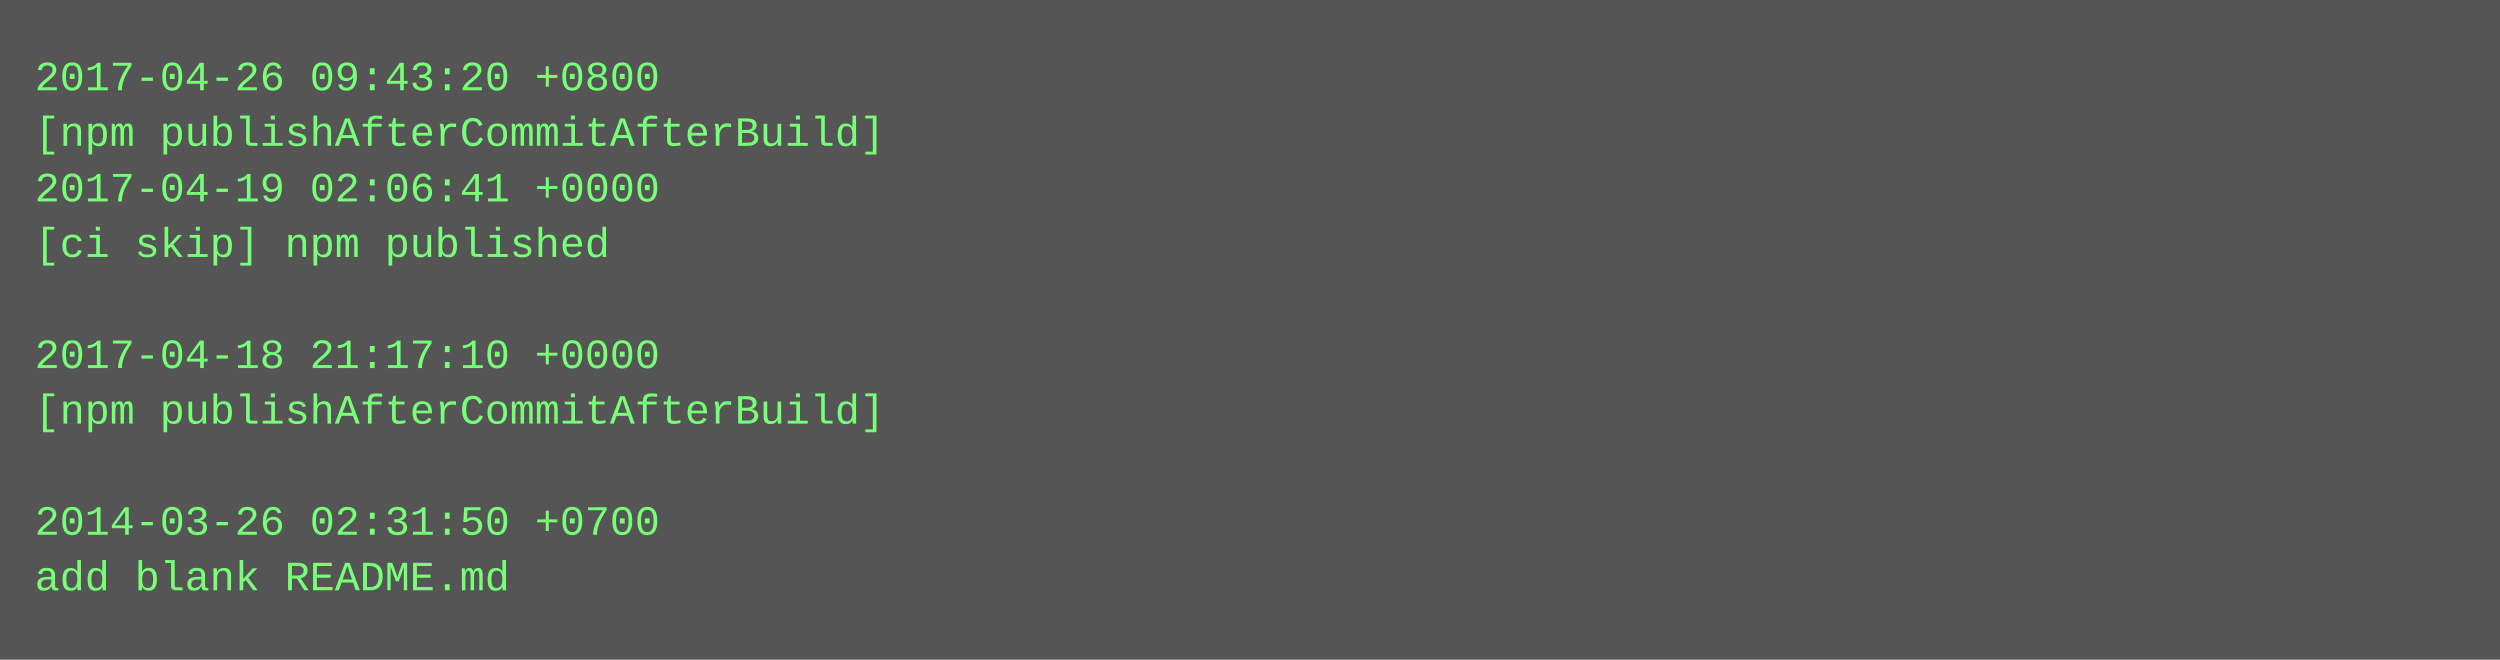
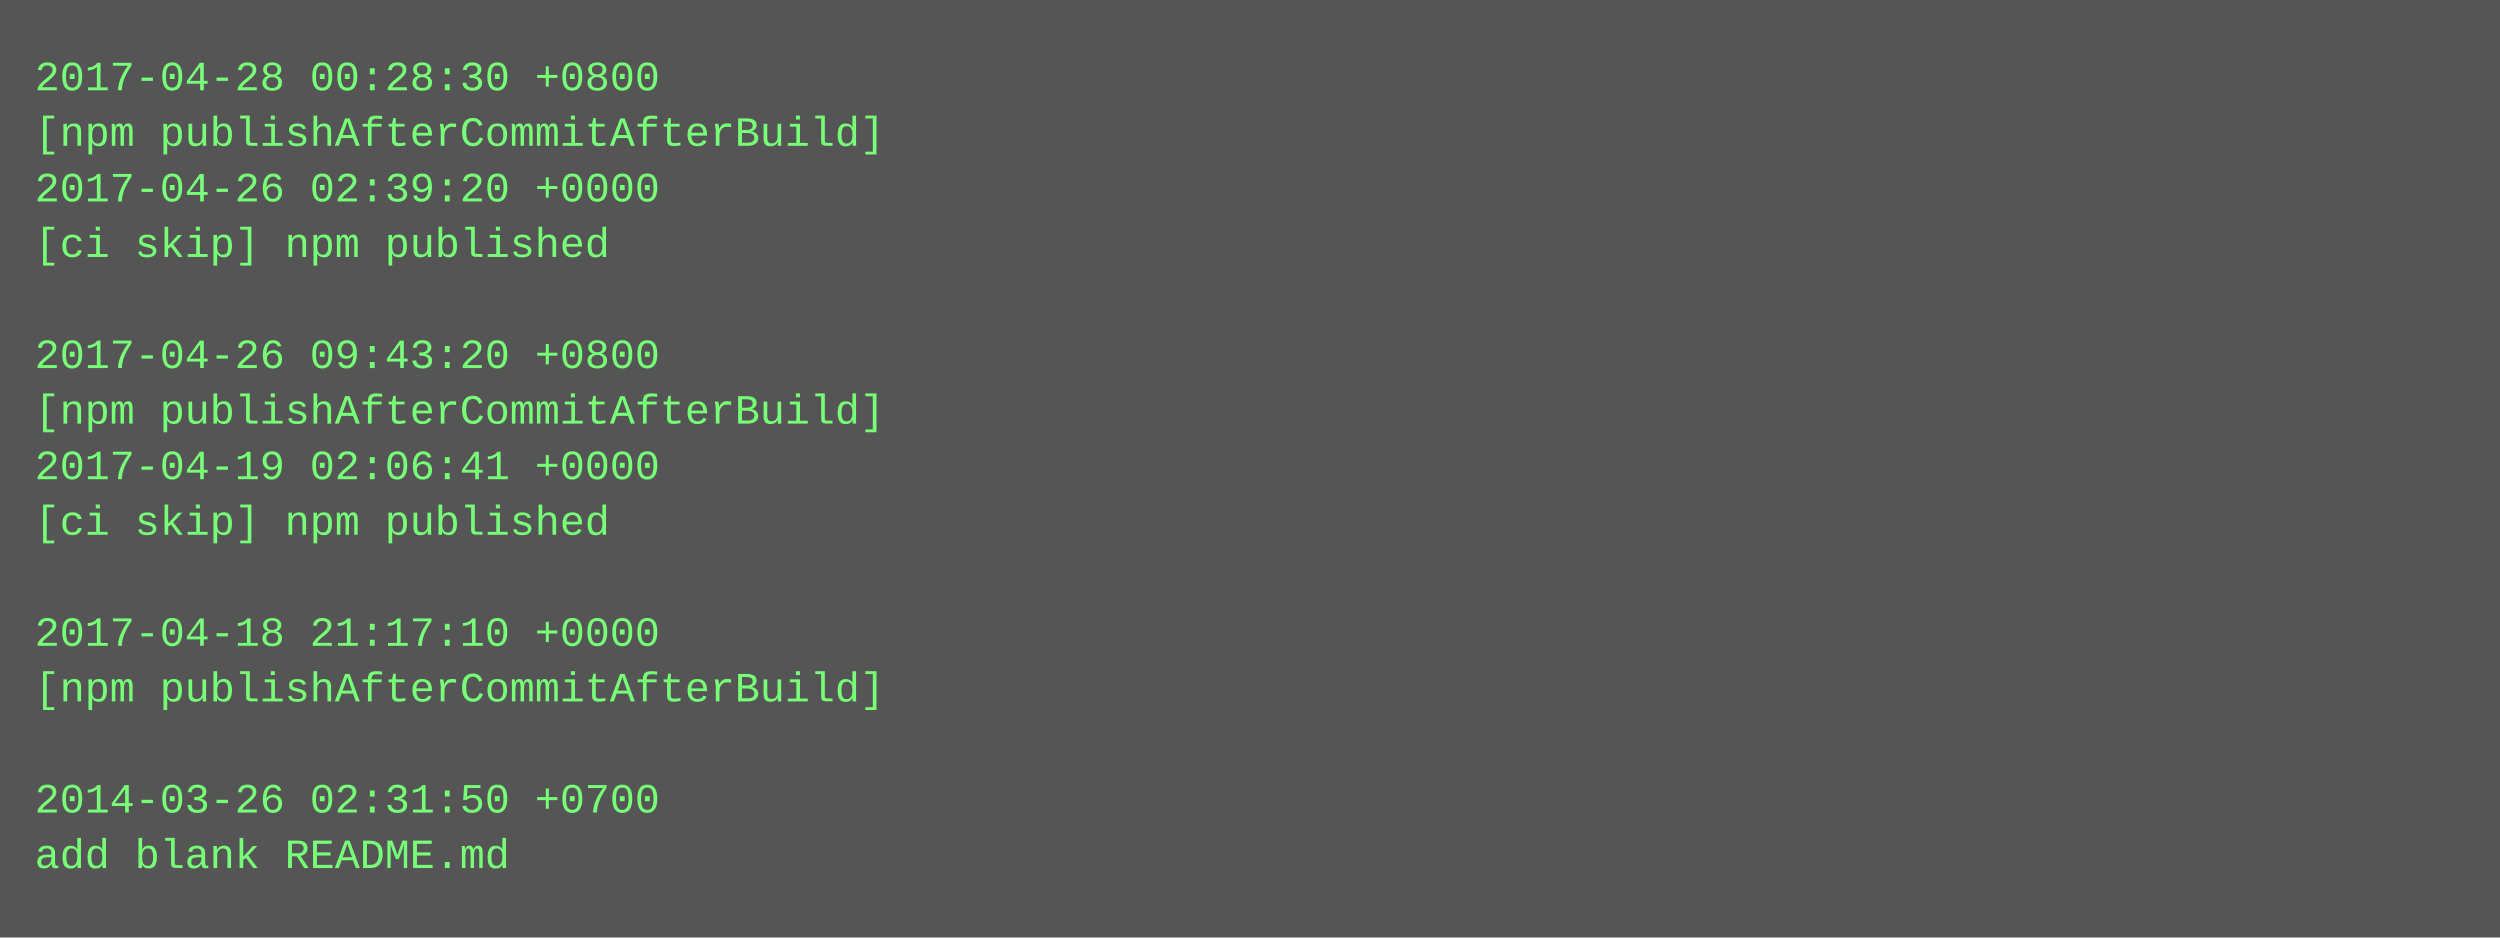
- <svg xmlns="http://www.w3.org/2000/svg" height="190" width="720">
-   <rect height="190" fill="#555" width="720" />
+ <svg xmlns="http://www.w3.org/2000/svg" height="270" width="720">
+   <rect height="270" fill="#555" width="720" />
  <text fill="#7f7" font-family="Courier New" font-size="12" xml:space="preserve">
-     <tspan x="10" y="26">2017-04-26 09:43:20 +0800</tspan>
+     <tspan x="10" y="26">2017-04-28 00:28:30 +0800</tspan>
    <tspan x="10" y="42">[npm publishAfterCommitAfterBuild]</tspan>
-     <tspan x="10" y="58">2017-04-19 02:06:41 +0000</tspan>
+     <tspan x="10" y="58">2017-04-26 02:39:20 +0000</tspan>
    <tspan x="10" y="74">[ci skip] npm published</tspan>
    <tspan x="10" y="90" />
-     <tspan x="10" y="106">2017-04-18 21:17:10 +0000</tspan>
+     <tspan x="10" y="106">2017-04-26 09:43:20 +0800</tspan>
    <tspan x="10" y="122">[npm publishAfterCommitAfterBuild]</tspan>
-     <tspan x="10" y="138" />
-     <tspan x="10" y="154">2014-03-26 02:31:50 +0700</tspan>
-     <tspan x="10" y="170">add blank README.md</tspan>
+     <tspan x="10" y="138">2017-04-19 02:06:41 +0000</tspan>
+     <tspan x="10" y="154">[ci skip] npm published</tspan>
+     <tspan x="10" y="170" />
+     <tspan x="10" y="186">2017-04-18 21:17:10 +0000</tspan>
+     <tspan x="10" y="202">[npm publishAfterCommitAfterBuild]</tspan>
+     <tspan x="10" y="218" />
+     <tspan x="10" y="234">2014-03-26 02:31:50 +0700</tspan>
+     <tspan x="10" y="250">add blank README.md</tspan>
  </text>
</svg>
